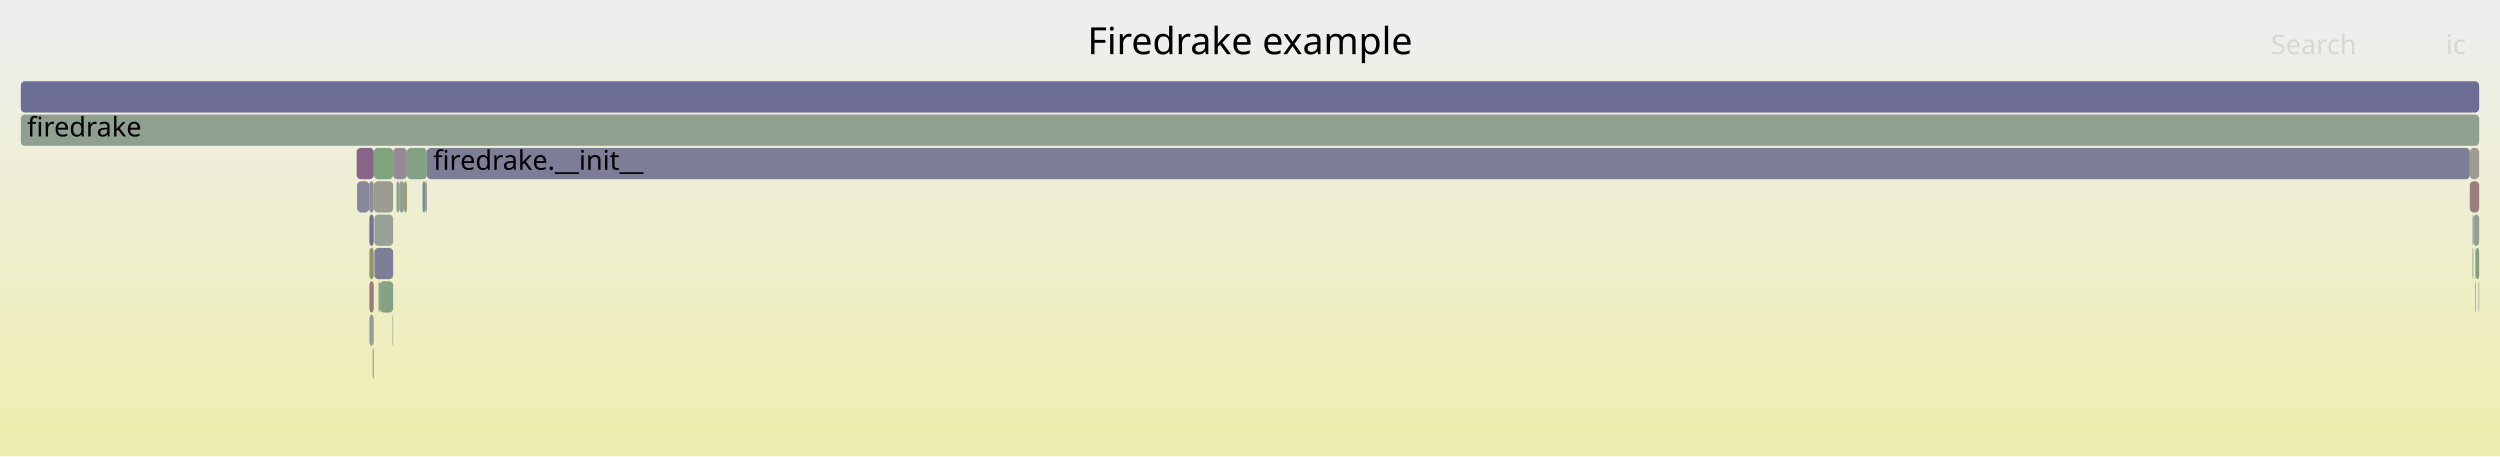
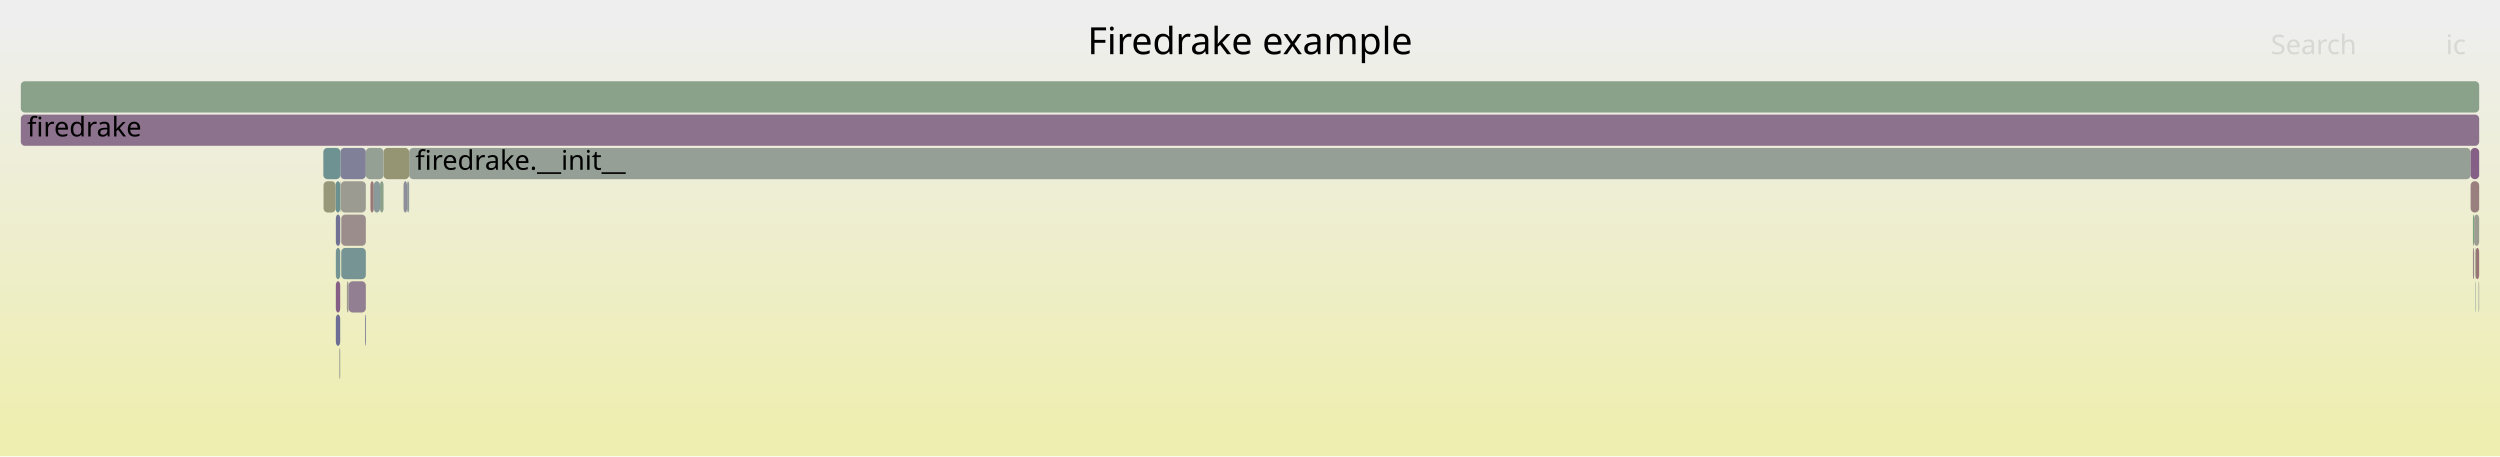
<svg xmlns="http://www.w3.org/2000/svg" version="1.1" width="1200" height="219" viewBox="0 0 1200 219">
  <defs>
    <linearGradient id="background" y1="0" y2="1" x1="0" x2="0">
      <stop stop-color="#eeeeee" offset="5%" />
      <stop stop-color="#eeeeb0" offset="95%" />
    </linearGradient>
  </defs>
  <style type="text/css">
	text { font-family:Verdana; font-size:13px; fill:rgb(0,0,0); }
	#search, #ignorecase { opacity:0.1; cursor:pointer; }
	#search:hover, #search.show, #ignorecase:hover, #ignorecase.show { opacity:1; }
	#subtitle { text-anchor:middle; font-color:rgb(160,160,160); }
	#title { text-anchor:middle; font-size:18px}
	#unzoom { cursor:pointer; }
	#frames &gt; *:hover { stroke:black; stroke-width:0.5; cursor:pointer; }
	.hide { display:none; }
	.parent { opacity:0.5; }
</style>
  <rect x="0.0" y="0" width="1200.0" height="219.0" fill="url(#background)" />
  <text id="title" x="600.00" y="26">Firedrake example</text>
  <text id="details" x="10.00" y="201"> </text>
  <text id="unzoom" x="10.00" y="26" class="hide">Reset Zoom</text>
  <text id="search" x="1090.00" y="26">Search</text>
  <text id="ignorecase" x="1174.00" y="26">ic</text>
  <text id="matched" x="1090.00" y="201"> </text>
  <g id="frames">
    <g>
-       <rect x="194.0" y="87" width="1.3" height="15.0" fill="rgb(147.959,147.959,109.338)" rx="2" ry="2" />
-       <text x="196.99" y="97.5" />
+       <rect x="1188.1" y="135" width="0.2" height="15.0" fill="rgb(117.581,147.521,147.521)" rx="2" ry="2" />
+       <text x="1191.12" y="145.5" />
    </g>
    <g>
-       <rect x="1187.2" y="103" width="2.8" height="15.0" fill="rgb(147.507,159.708,147.507)" rx="2" ry="2" />
-       <text x="1190.21" y="113.5" />
+       <rect x="166.5" y="135" width="0.8" height="15.0" fill="rgb(154.902,154.902,142.989)" rx="2" ry="2" />
+       <text x="169.51" y="145.5" />
    </g>
    <g>
-       <rect x="204.1" y="87" width="0.8" height="15.0" fill="rgb(156.304,144.997,144.997)" rx="2" ry="2" />
-       <text x="207.12" y="97.5" />
+       <rect x="1189.7" y="135" width="0.3" height="15.0" fill="rgb(155.882,155.882,147.734)" rx="2" ry="2" />
+       <text x="1192.73" y="145.5" />
    </g>
    <g>
-       <rect x="190.3" y="87" width="1.3" height="15.0" fill="rgb(139.636,160.989,139.636)" rx="2" ry="2" />
-       <text x="193.34" y="97.5" />
+       <rect x="161.1" y="87" width="2.2" height="15.0" fill="rgb(105.741,144.451,144.451)" rx="2" ry="2" />
+       <text x="164.10" y="97.5" />
    </g>
    <g>
-       <rect x="188.7" y="71" width="6.6" height="15.0" fill="rgb(149.747,136.851,149.747)" rx="2" ry="2" />
-       <text x="191.72" y="81.5" />
+       <rect x="155.3" y="87" width="5.8" height="15.0" fill="rgb(150.622,150.622,122.246)" rx="2" ry="2" />
+       <text x="158.34" y="97.5" />
    </g>
    <g>
-       <rect x="181.7" y="135" width="0.6" height="15.0" fill="rgb(154.723,132.879,132.879)" rx="2" ry="2" />
-       <text x="184.74" y="145.5" />
+       <rect x="163.1" y="167" width="0.2" height="15.0" fill="rgb(154.318,129.769,129.769)" rx="2" ry="2" />
+       <text x="166.08" y="177.5" />
    </g>
    <g>
-       <rect x="1186.8" y="103" width="0.4" height="15.0" fill="rgb(138.258,161.214,138.258)" rx="2" ry="2" />
-       <text x="1189.76" y="113.5" />
+       <rect x="196.4" y="71" width="989.5" height="15.0" fill="rgb(148.951,159.473,148.951)" rx="2" ry="2" />
+       <text x="199.37" y="81.5">firedrake.__init__</text>
    </g>
    <g>
-       <rect x="195.3" y="71" width="9.6" height="15.0" fill="rgb(131.112,162.377,131.112)" rx="2" ry="2" />
-       <text x="198.33" y="81.5" />
+       <rect x="163.3" y="87" width="0.1" height="15.0" fill="rgb(151.176,151.176,124.928)" rx="2" ry="2" />
+       <text x="166.25" y="97.5" />
    </g>
    <g>
-       <rect x="177.3" y="119" width="2.1" height="15.0" fill="rgb(147.705,147.705,108.108)" rx="2" ry="2" />
-       <text x="180.33" y="129.5" />
+       <rect x="161.2" y="119" width="2.1" height="15.0" fill="rgb(116.228,147.17,147.17)" rx="2" ry="2" />
+       <text x="164.24" y="129.5" />
    </g>
    <g>
-       <rect x="177.3" y="103" width="2.1" height="15.0" fill="rgb(113.524,113.524,149.392)" rx="2" ry="2" />
-       <text x="180.33" y="113.5" />
+       <rect x="184.1" y="71" width="12.3" height="15.0" fill="rgb(149.279,149.279,115.737)" rx="2" ry="2" />
+       <text x="187.15" y="81.5" />
    </g>
    <g>
-       <rect x="1188.1" y="135" width="0.3" height="15.0" fill="rgb(155.463,138.552,138.552)" rx="2" ry="2" />
-       <text x="1191.14" y="145.5" />
+       <rect x="161.2" y="103" width="2.1" height="15.0" fill="rgb(112.737,112.737,149.239)" rx="2" ry="2" />
+       <text x="164.24" y="113.5" />
    </g>
    <g>
-       <rect x="179.2" y="167" width="0.2" height="15.0" fill="rgb(135.536,100.435,135.536)" rx="2" ry="2" />
-       <text x="182.23" y="177.5" />
+       <rect x="161.2" y="151" width="2.1" height="15.0" fill="rgb(109.379,109.379,148.59)" rx="2" ry="2" />
+       <text x="164.24" y="161.5" />
    </g>
    <g>
-       <rect x="177.3" y="135" width="2.1" height="15.0" fill="rgb(153.375,122.539,122.539)" rx="2" ry="2" />
-       <text x="180.33" y="145.5" />
+       <rect x="1185.9" y="71" width="4.1" height="15.0" fill="rgb(133.344,94.819,133.344)" rx="2" ry="2" />
+       <text x="1188.88" y="81.5" />
    </g>
    <g>
-       <rect x="179.7" y="119" width="9.0" height="15.0" fill="rgb(126.235,126.235,151.852)" rx="2" ry="2" />
-       <text x="182.68" y="129.5" />
+       <rect x="1188.3" y="119" width="1.7" height="15.0" fill="rgb(152.665,117.096,117.096)" rx="2" ry="2" />
+       <text x="1191.33" y="129.5" />
    </g>
    <g>
-       <rect x="182.3" y="135" width="6.4" height="15.0" fill="rgb(132.812,162.1,132.812)" rx="2" ry="2" />
-       <text x="185.29" y="145.5" />
+       <rect x="161.2" y="135" width="2.1" height="15.0" fill="rgb(133.49,95.193,133.49)" rx="2" ry="2" />
+       <text x="164.24" y="145.5" />
    </g>
    <g>
-       <rect x="179.4" y="71" width="9.3" height="15.0" fill="rgb(128.098,162.868,128.098)" rx="2" ry="2" />
-       <text x="182.38" y="81.5" />
+       <rect x="175.2" y="151" width="0.4" height="15.0" fill="rgb(120.396,120.396,150.722)" rx="2" ry="2" />
+       <text x="178.24" y="161.5" />
    </g>
    <g>
-       <rect x="1188.4" y="119" width="1.6" height="15.0" fill="rgb(129.907,162.573,129.907)" rx="2" ry="2" />
-       <text x="1191.36" y="129.5" />
+       <rect x="163.4" y="71" width="12.2" height="15.0" fill="rgb(127.882,127.882,152.171)" rx="2" ry="2" />
+       <text x="166.40" y="81.5" />
    </g>
    <g>
-       <rect x="1185.5" y="71" width="4.5" height="15.0" fill="rgb(154.735,154.735,142.176)" rx="2" ry="2" />
-       <text x="1188.52" y="81.5" />
+       <rect x="1185.9" y="87" width="4.1" height="15.0" fill="rgb(153.898,126.549,126.549)" rx="2" ry="2" />
+       <text x="1188.88" y="97.5" />
    </g>
    <g>
-       <rect x="191.6" y="87" width="2.4" height="15.0" fill="rgb(145.639,160.012,145.639)" rx="2" ry="2" />
-       <text x="194.56" y="97.5" />
+       <rect x="1187.0" y="119" width="0.6" height="15.0" fill="rgb(155.328,137.514,137.514)" rx="2" ry="2" />
+       <text x="1189.98" y="129.5" />
    </g>
    <g>
-       <rect x="171.2" y="71" width="8.2" height="15.0" fill="rgb(135.507,100.361,135.507)" rx="2" ry="2" />
-       <text x="174.21" y="81.5" />
+       <rect x="10.0" y="55" width="1180.0" height="15.0" fill="rgb(140.838,114.023,140.838)" rx="2" ry="2" />
+       <text x="13.00" y="65.5">firedrake</text>
    </g>
    <g>
-       <rect x="1186.8" y="119" width="0.4" height="15.0" fill="rgb(133.112,162.052,133.112)" rx="2" ry="2" />
-       <text x="1189.76" y="129.5" />
+       <rect x="163.8" y="119" width="11.8" height="15.0" fill="rgb(118.174,147.675,147.675)" rx="2" ry="2" />
+       <text x="166.79" y="129.5" />
    </g>
    <g>
-       <rect x="1189.7" y="135" width="0.3" height="15.0" fill="rgb(140.193,153.383,153.383)" rx="2" ry="2" />
-       <text x="1192.74" y="145.5" />
+       <rect x="155.2" y="71" width="8.2" height="15.0" fill="rgb(109.81,145.506,145.506)" rx="2" ry="2" />
+       <text x="158.21" y="81.5" />
    </g>
    <g>
-       <rect x="1188.1" y="119" width="0.3" height="15.0" fill="rgb(153.59,153.59,136.628)" rx="2" ry="2" />
-       <text x="1191.14" y="129.5" />
+       <rect x="177.8" y="87" width="1.6" height="15.0" fill="rgb(153.032,119.915,119.915)" rx="2" ry="2" />
+       <text x="180.77" y="97.5" />
    </g>
    <g>
-       <rect x="179.4" y="87" width="0.1" height="15.0" fill="rgb(150.229,159.265,150.229)" rx="2" ry="2" />
-       <text x="182.38" y="97.5" />
+       <rect x="193.7" y="87" width="1.7" height="15.0" fill="rgb(142.433,142.433,154.987)" rx="2" ry="2" />
+       <text x="196.66" y="97.5" />
    </g>
    <g>
-       <rect x="177.3" y="151" width="2.1" height="15.0" fill="rgb(147.551,159.701,147.551)" rx="2" ry="2" />
-       <text x="180.33" y="161.5" />
+       <rect x="162.8" y="167" width="0.3" height="15.0" fill="rgb(146.941,159.8,146.941)" rx="2" ry="2" />
+       <text x="165.76" y="177.5" />
    </g>
    <g>
-       <rect x="10.0" y="39" width="1180.0" height="15.0" fill="rgb(109.344,109.344,148.583)" rx="2" ry="2" />
+       <rect x="1187.6" y="103" width="2.4" height="15.0" fill="rgb(155.721,155.721,146.954)" rx="2" ry="2" />
+       <text x="1190.60" y="113.5" />
+     </g>
+     <g>
+       <rect x="167.3" y="135" width="8.3" height="15.0" fill="rgb(146.397,128.267,146.397)" rx="2" ry="2" />
+       <text x="170.25" y="145.5" />
+     </g>
+     <g>
+       <rect x="163.6" y="87" width="12.0" height="15.0" fill="rgb(155.303,155.303,144.932)" rx="2" ry="2" />
+       <text x="166.56" y="97.5" />
+     </g>
+     <g>
+       <rect x="195.4" y="87" width="1.0" height="15.0" fill="rgb(144.968,154.621,154.621)" rx="2" ry="2" />
+       <text x="198.37" y="97.5" />
+     </g>
+     <g>
+       <rect x="163.4" y="87" width="0.2" height="15.0" fill="rgb(147.68,159.68,147.68)" rx="2" ry="2" />
+       <text x="166.40" y="97.5" />
+     </g>
+     <g>
+       <rect x="1187.0" y="103" width="0.6" height="15.0" fill="rgb(126.025,163.205,126.025)" rx="2" ry="2" />
+       <text x="1189.98" y="113.5" />
+     </g>
+     <g>
+       <rect x="175.6" y="71" width="8.5" height="15.0" fill="rgb(147.314,159.74,147.314)" rx="2" ry="2" />
+       <text x="178.65" y="81.5" />
+     </g>
+     <g>
+       <rect x="1188.1" y="119" width="0.2" height="15.0" fill="rgb(137.149,161.394,137.149)" rx="2" ry="2" />
+       <text x="1191.12" y="129.5" />
+     </g>
+     <g>
+       <rect x="182.4" y="87" width="1.7" height="15.0" fill="rgb(138.674,161.146,138.674)" rx="2" ry="2" />
+       <text x="185.35" y="97.5" />
+     </g>
+     <g>
+       <rect x="179.4" y="87" width="3.0" height="15.0" fill="rgb(138.273,152.886,152.886)" rx="2" ry="2" />
+       <text x="182.40" y="97.5" />
+     </g>
+     <g>
+       <rect x="10.0" y="39" width="1180.0" height="15.0" fill="rgb(137.951,161.264,137.951)" rx="2" ry="2" />
      <text x="13.00" y="49.5" />
    </g>
    <g>
-       <rect x="178.9" y="167" width="0.3" height="15.0" fill="rgb(153.969,127.093,127.093)" rx="2" ry="2" />
-       <text x="181.89" y="177.5" />
-     </g>
-     <g>
-       <rect x="188.4" y="151" width="0.3" height="15.0" fill="rgb(136.403,161.516,136.403)" rx="2" ry="2" />
-       <text x="191.42" y="161.5" />
-     </g>
-     <g>
-       <rect x="171.4" y="87" width="5.8" height="15.0" fill="rgb(135.818,135.818,153.707)" rx="2" ry="2" />
-       <text x="174.45" y="97.5" />
-     </g>
-     <g>
-       <rect x="1185.5" y="87" width="4.5" height="15.0" fill="rgb(153.89,126.488,126.488)" rx="2" ry="2" />
-       <text x="1188.52" y="97.5" />
-     </g>
-     <g>
-       <rect x="10.0" y="55" width="1180.0" height="15.0" fill="rgb(143.86,160.302,143.86)" rx="2" ry="2" />
-       <text x="13.00" y="65.5">firedrake</text>
-     </g>
-     <g>
-       <rect x="179.5" y="87" width="9.2" height="15.0" fill="rgb(154.928,154.928,143.115)" rx="2" ry="2" />
-       <text x="182.52" y="97.5" />
-     </g>
-     <g>
-       <rect x="204.9" y="71" width="980.6" height="15.0" fill="rgb(125.012,125.012,151.615)" rx="2" ry="2" />
-       <text x="207.93" y="81.5">firedrake.__init__</text>
-     </g>
-     <g>
-       <rect x="177.2" y="87" width="2.2" height="15.0" fill="rgb(142.185,142.185,154.939)" rx="2" ry="2" />
-       <text x="180.18" y="97.5" />
-     </g>
-     <g>
-       <rect x="202.8" y="87" width="1.3" height="15.0" fill="rgb(109.942,145.54,145.54)" rx="2" ry="2" />
-       <text x="205.75" y="97.5" />
-     </g>
-     <g>
-       <rect x="179.7" y="103" width="9.0" height="15.0" fill="rgb(150.883,159.159,150.883)" rx="2" ry="2" />
-       <text x="182.68" y="113.5" />
+       <rect x="163.8" y="103" width="11.8" height="15.0" fill="rgb(155.833,141.387,141.387)" rx="2" ry="2" />
+       <text x="166.79" y="113.5" />
    </g>
  </g>
</svg>
